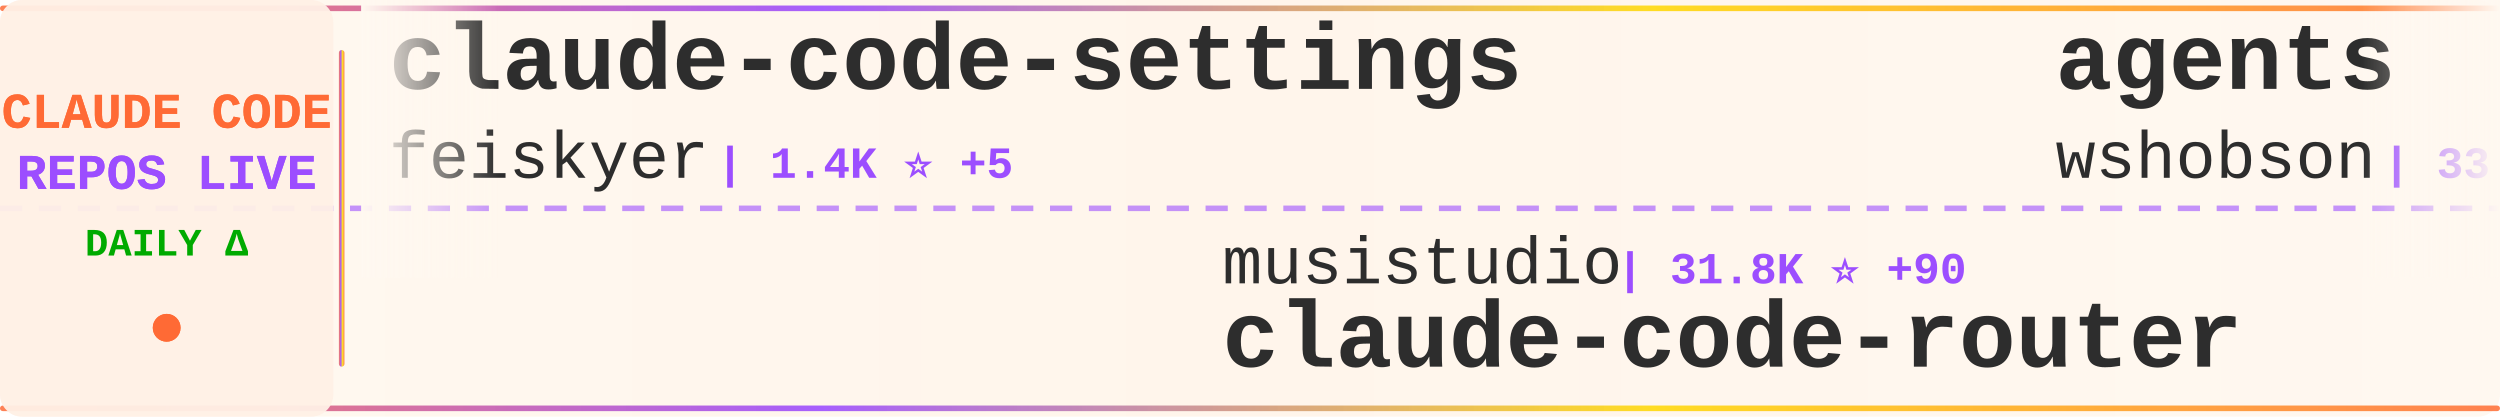
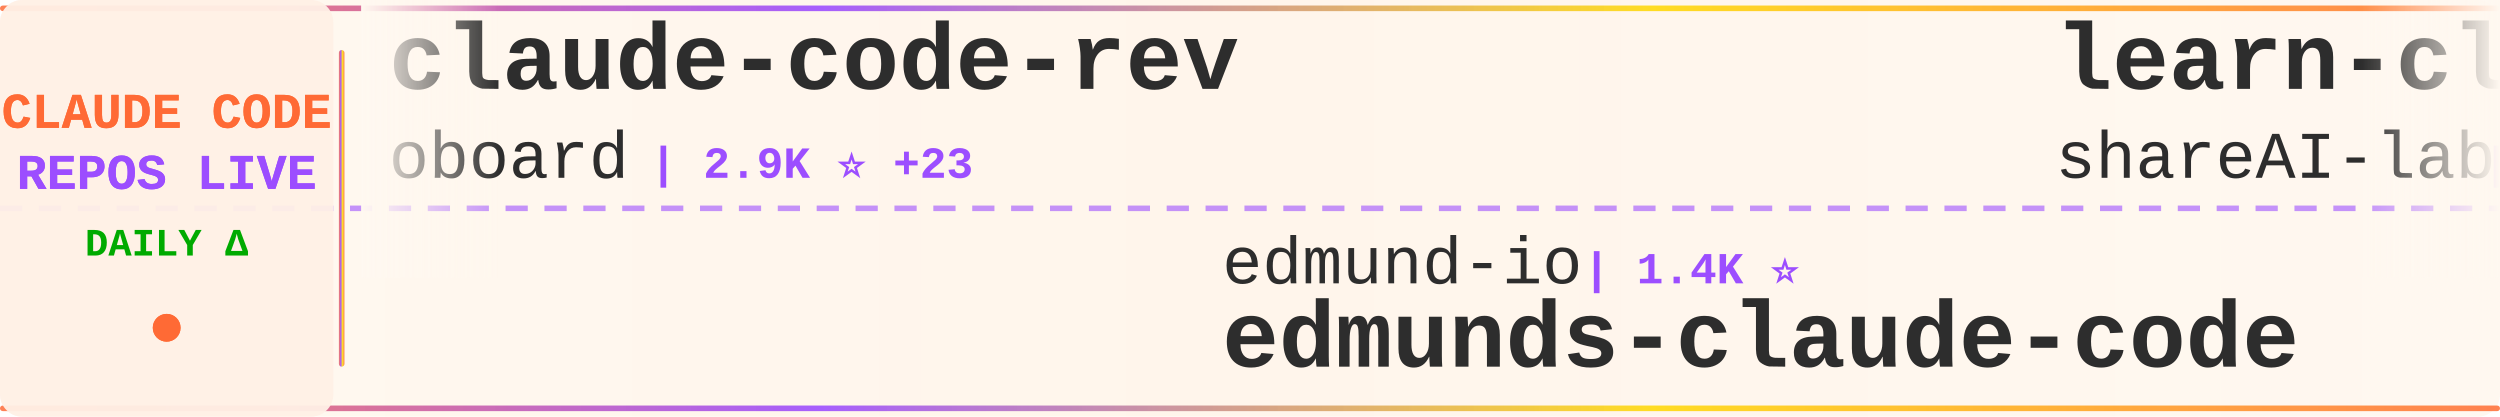
<svg xmlns="http://www.w3.org/2000/svg" width="900" height="150">
  <defs>
    <linearGradient id="tickerBg" x1="0%" y1="0%" x2="100%" y2="0%">
      <stop offset="0%" style="stop-color:#fff8f0;stop-opacity:0.98" />
      <stop offset="50%" style="stop-color:#fff5eb;stop-opacity:1" />
      <stop offset="100%" style="stop-color:#fff8f0;stop-opacity:0.98" />
    </linearGradient>
    <linearGradient id="borderGrad" x1="0%" y1="0%" x2="100%" y2="0%">
      <stop offset="0%" style="stop-color:#FF6B35;stop-opacity:0.85">
        <animate attributeName="stop-opacity" values="0.85;1;0.85" dur="2s" repeatCount="indefinite" />
      </stop>
      <stop offset="33%" style="stop-color:#9C4EFF;stop-opacity:0.9">
        <animate attributeName="stop-opacity" values="0.9;1;0.9" dur="2.2s" repeatCount="indefinite" />
      </stop>
      <stop offset="66%" style="stop-color:#FFD700;stop-opacity:0.85">
        <animate attributeName="stop-opacity" values="0.85;1;0.85" dur="1.8s" repeatCount="indefinite" />
      </stop>
      <stop offset="100%" style="stop-color:#FF6B35;stop-opacity:0.85">
        <animate attributeName="stop-opacity" values="0.85;1;0.85" dur="2s" repeatCount="indefinite" />
      </stop>
    </linearGradient>
    <filter id="textGlow">
      <feGaussianBlur stdDeviation="0.15" result="coloredBlur" />
      <feMerge>
        <feMergeNode in="coloredBlur" />
        <feMergeNode in="SourceGraphic" />
      </feMerge>
    </filter>
    <filter id="metricGlow">
      <feGaussianBlur stdDeviation="0.2" result="coloredBlur" />
      <feMerge>
        <feMergeNode in="coloredBlur" />
        <feMergeNode in="SourceGraphic" />
      </feMerge>
    </filter>
    <linearGradient id="leftFade" x1="0%" y1="0%" x2="100%" y2="0%">
      <stop offset="0%" style="stop-color:#fff8f0;stop-opacity:1" />
      <stop offset="100%" style="stop-color:#fff8f0;stop-opacity:0" />
    </linearGradient>
    <linearGradient id="rightFade" x1="0%" y1="0%" x2="100%" y2="0%">
      <stop offset="0%" style="stop-color:#fff8f0;stop-opacity:0" />
      <stop offset="100%" style="stop-color:#fff8f0;stop-opacity:1" />
    </linearGradient>
  </defs>
  <rect width="900" height="150" fill="url(#tickerBg)" rx="8" />
  <rect x="0" y="2" width="900" height="2" fill="url(#borderGrad)" rx="1" />
  <rect x="0" y="146" width="900" height="2" fill="url(#borderGrad)" rx="1" />
  <line x1="0" y1="75" x2="900" y2="75" stroke="#9C4EFF" stroke-width="2" stroke-dasharray="8 6" opacity="0.6" />
  <rect x="0" y="0" width="120" height="150" fill="#fff0e6" opacity="0.95" rx="8" />
  <text x="60" y="46" font-family="'Courier New', monospace" font-size="18" font-weight="bold" fill="#FF6B35" text-anchor="middle" filter="url(#textGlow)">
    CLAUDE CODE
  </text>
  <text x="60" y="68" font-family="'Courier New', monospace" font-size="18" font-weight="bold" fill="#9C4EFF" text-anchor="middle" filter="url(#textGlow)">
    REPOS LIVE
  </text>
  <text x="60" y="92" font-family="'Courier New', monospace" font-size="14" font-weight="bold" fill="#00aa00" text-anchor="middle">
    DAILY Δ
  </text>
  <circle cx="60" cy="118" r="5" fill="#FF6B35" filter="url(#metricGlow)">
    <animate attributeName="r" values="4;6;4" dur="1.5s" repeatCount="indefinite" />
    <animate attributeName="opacity" values="0.6;1;0.6" dur="1.5s" repeatCount="indefinite" />
  </circle>
  <rect x="122" y="18" width="2" height="114" fill="url(#borderGrad)" rx="1" />
  <clipPath id="tickerClip">
    <rect x="130" y="0" width="770" height="150" />
  </clipPath>
  <g clip-path="url(#tickerClip)">
    <g id="tickerItems">
      <animateTransform attributeName="transform" attributeType="XML" type="translate" from="0 0" to="-3000 0" dur="54s" repeatCount="indefinite" />
      <g transform="translate(0, 0)">
-         <text x="140" y="32" font-family="'Courier New', monospace" font-size="34" font-weight="bold" fill="#2d2d2d">claude-code-settings</text>
-         <text x="140" y="64" font-family="'Courier New', monospace" font-size="24" font-weight="normal" fill="#2d2d2d" opacity="1.0">feiskyer</text>
-         <text x="258" y="64" font-family="'Courier New', monospace" font-size="16" font-weight="bold" fill="#9C4EFF"> | 1.4K ⭐ +5</text>
+         <text x="140" y="32" font-family="'Courier New', monospace" font-size="34" font-weight="bold" fill="#2d2d2d">claude-code-rev</text>
+         <text x="140" y="64" font-family="'Courier New', monospace" font-size="24" font-weight="normal" fill="#2d2d2d" opacity="1.0">oboard</text>
+         <text x="234" y="64" font-family="'Courier New', monospace" font-size="16" font-weight="bold" fill="#9C4EFF"> | 2.9K ⭐ +23</text>
      </g>
      <g transform="translate(300, 0)">
-         <text x="140" y="102" font-family="'Courier New', monospace" font-size="24" font-weight="normal" fill="#2d2d2d" opacity="1.0">musistudio</text>
-         <text x="282" y="102" font-family="'Courier New', monospace" font-size="16" font-weight="bold" fill="#9C4EFF"> | 31.8K ⭐ +90</text>
-         <text x="140" y="132" font-family="'Courier New', monospace" font-size="34" font-weight="bold" fill="#2d2d2d">claude-code-router</text>
+         <text x="140" y="102" font-family="'Courier New', monospace" font-size="24" font-weight="normal" fill="#2d2d2d" opacity="1.0">edmund-io</text>
+         <text x="270" y="102" font-family="'Courier New', monospace" font-size="16" font-weight="bold" fill="#9C4EFF"> | 1.4K ⭐</text>
+         <text x="140" y="132" font-family="'Courier New', monospace" font-size="34" font-weight="bold" fill="#2d2d2d">edmunds-claude-code</text>
      </g>
      <g transform="translate(600, 0)">
-         <text x="140" y="32" font-family="'Courier New', monospace" font-size="34" font-weight="bold" fill="#2d2d2d">agents</text>
-         <text x="140" y="64" font-family="'Courier New', monospace" font-size="24" font-weight="normal" fill="#2d2d2d" opacity="1.0">wshobson</text>
-         <text x="258" y="64" font-family="'Courier New', monospace" font-size="16" font-weight="bold" fill="#9C4EFF"> | 33.2K ⭐ +76</text>
+         <text x="140" y="32" font-family="'Courier New', monospace" font-size="34" font-weight="bold" fill="#2d2d2d">learn-claude-code</text>
+         <text x="140" y="64" font-family="'Courier New', monospace" font-size="24" font-weight="normal" fill="#2d2d2d" opacity="1.0">shareAI-lab</text>
+         <text x="294" y="64" font-family="'Courier New', monospace" font-size="16" font-weight="bold" fill="#9C4EFF"> | 50.7K ⭐ +613</text>
      </g>
      <g transform="translate(900, 0)">
-         <text x="140" y="102" font-family="'Courier New', monospace" font-size="24" font-weight="normal" fill="#2d2d2d" opacity="1.0">siteboon</text>
-         <text x="258" y="102" font-family="'Courier New', monospace" font-size="16" font-weight="bold" fill="#9C4EFF"> | 9.6K ⭐ +37</text>
-         <text x="140" y="132" font-family="'Courier New', monospace" font-size="34" font-weight="bold" fill="#2d2d2d">claudecodeui</text>
+         <text x="140" y="102" font-family="'Courier New', monospace" font-size="24" font-weight="normal" fill="#2d2d2d" opacity="1.0">qwibitai</text>
+         <text x="258" y="102" font-family="'Courier New', monospace" font-size="16" font-weight="bold" fill="#9C4EFF"> | 27.0K ⭐ +98</text>
+         <text x="140" y="132" font-family="'Courier New', monospace" font-size="34" font-weight="bold" fill="#2d2d2d">nanoclaw</text>
      </g>
      <g transform="translate(1200, 0)">
-         <text x="140" y="32" font-family="'Courier New', monospace" font-size="34" font-weight="bold" fill="#2d2d2d">claude-code</text>
-         <text x="140" y="64" font-family="'Courier New', monospace" font-size="24" font-weight="normal" fill="#2d2d2d" opacity="1.0">xorespesp</text>
-         <text x="270" y="64" font-family="'Courier New', monospace" font-size="16" font-weight="bold" fill="#9C4EFF"> | 208 ⭐</text>
+         <text x="140" y="32" font-family="'Courier New', monospace" font-size="34" font-weight="bold" fill="#2d2d2d">awesome-claude-code-suba...</text>
+         <text x="140" y="64" font-family="'Courier New', monospace" font-size="24" font-weight="normal" fill="#2d2d2d" opacity="1.0">VoltAgent</text>
+         <text x="270" y="64" font-family="'Courier New', monospace" font-size="16" font-weight="bold" fill="#9C4EFF"> | 16.8K ⭐ +102</text>
      </g>
      <g transform="translate(1500, 0)">
-         <text x="140" y="102" font-family="'Courier New', monospace" font-size="24" font-weight="normal" fill="#2d2d2d" opacity="1.0">VoltAgent</text>
-         <text x="270" y="102" font-family="'Courier New', monospace" font-size="16" font-weight="bold" fill="#9C4EFF"> | 16.8K ⭐ +116</text>
-         <text x="140" y="132" font-family="'Courier New', monospace" font-size="34" font-weight="bold" fill="#2d2d2d">awesome-claude-code-suba...</text>
+         <text x="140" y="102" font-family="'Courier New', monospace" font-size="24" font-weight="normal" fill="#2d2d2d" opacity="1.0">bfly123</text>
+         <text x="246" y="102" font-family="'Courier New', monospace" font-size="16" font-weight="bold" fill="#9C4EFF"> | 2.2K ⭐ +13</text>
+         <text x="140" y="132" font-family="'Courier New', monospace" font-size="34" font-weight="bold" fill="#2d2d2d">claude_code_bridge</text>
      </g>
      <g transform="translate(1800, 0)">
-         <text x="140" y="32" font-family="'Courier New', monospace" font-size="34" font-weight="bold" fill="#2d2d2d">collection-claude-code-s...</text>
-         <text x="140" y="64" font-family="'Courier New', monospace" font-size="24" font-weight="normal" fill="#2d2d2d" opacity="1.0">chauncygu</text>
-         <text x="270" y="64" font-family="'Courier New', monospace" font-size="16" font-weight="bold" fill="#9C4EFF"> | 1.9K ⭐ +67</text>
+         <text x="140" y="32" font-family="'Courier New', monospace" font-size="34" font-weight="bold" fill="#2d2d2d">free-claude-code</text>
+         <text x="140" y="64" font-family="'Courier New', monospace" font-size="24" font-weight="normal" fill="#2d2d2d" opacity="1.0">Alishahryar1</text>
+         <text x="306" y="64" font-family="'Courier New', monospace" font-size="16" font-weight="bold" fill="#9C4EFF"> | 1.8K ⭐ +26</text>
      </g>
      <g transform="translate(2100, 0)">
-         <text x="140" y="102" font-family="'Courier New', monospace" font-size="24" font-weight="normal" fill="#2d2d2d" opacity="1.0">Pimzino</text>
-         <text x="246" y="102" font-family="'Courier New', monospace" font-size="16" font-weight="bold" fill="#9C4EFF"> | 3.6K ⭐ +1</text>
-         <text x="140" y="132" font-family="'Courier New', monospace" font-size="34" font-weight="bold" fill="#2d2d2d">claude-code-spec-workflo...</text>
+         <text x="140" y="102" font-family="'Courier New', monospace" font-size="24" font-weight="normal" fill="#2d2d2d" opacity="1.0">AICoderTudou</text>
+         <text x="306" y="102" font-family="'Courier New', monospace" font-size="16" font-weight="bold" fill="#9C4EFF"> | 446 ⭐ +2</text>
+         <text x="140" y="132" font-family="'Courier New', monospace" font-size="34" font-weight="bold" fill="#2d2d2d">claude-code-tudou</text>
      </g>
      <g transform="translate(2400, 0)">
-         <text x="140" y="32" font-family="'Courier New', monospace" font-size="34" font-weight="bold" fill="#2d2d2d">claude-code</text>
-         <text x="140" y="64" font-family="'Courier New', monospace" font-size="24" font-weight="normal" fill="#2d2d2d" opacity="1.0">RishabhK103</text>
-         <text x="294" y="64" font-family="'Courier New', monospace" font-size="16" font-weight="bold" fill="#9C4EFF"> | 52 ⭐</text>
+         <text x="140" y="32" font-family="'Courier New', monospace" font-size="34" font-weight="bold" fill="#2d2d2d">claudecodeui</text>
+         <text x="140" y="64" font-family="'Courier New', monospace" font-size="24" font-weight="normal" fill="#2d2d2d" opacity="1.0">siteboon</text>
+         <text x="258" y="64" font-family="'Courier New', monospace" font-size="16" font-weight="bold" fill="#9C4EFF"> | 9.6K ⭐ +38</text>
      </g>
      <g transform="translate(2700, 0)">
-         <text x="140" y="102" font-family="'Courier New', monospace" font-size="24" font-weight="normal" fill="#2d2d2d" opacity="1.0">isboyjc</text>
-         <text x="246" y="102" font-family="'Courier New', monospace" font-size="16" font-weight="bold" fill="#9C4EFF"> | 139 ⭐ +4</text>
-         <text x="140" y="132" font-family="'Courier New', monospace" font-size="34" font-weight="bold" fill="#2d2d2d">claude-code</text>
+         <text x="140" y="102" font-family="'Courier New', monospace" font-size="24" font-weight="normal" fill="#2d2d2d" opacity="1.0">repowise-dev</text>
+         <text x="306" y="102" font-family="'Courier New', monospace" font-size="16" font-weight="bold" fill="#9C4EFF"> | 892 ⭐ +29</text>
+         <text x="140" y="132" font-family="'Courier New', monospace" font-size="34" font-weight="bold" fill="#2d2d2d">claude-code-prompts</text>
      </g>
      <g transform="translate(3000, 0)">
-         <text x="140" y="32" font-family="'Courier New', monospace" font-size="34" font-weight="bold" fill="#2d2d2d">claude-code-settings</text>
-         <text x="140" y="64" font-family="'Courier New', monospace" font-size="24" font-weight="normal" fill="#2d2d2d" opacity="1.0">feiskyer</text>
-         <text x="258" y="64" font-family="'Courier New', monospace" font-size="16" font-weight="bold" fill="#9C4EFF"> | 1.4K ⭐ +5</text>
+         <text x="140" y="32" font-family="'Courier New', monospace" font-size="34" font-weight="bold" fill="#2d2d2d">claude-code-rev</text>
+         <text x="140" y="64" font-family="'Courier New', monospace" font-size="24" font-weight="normal" fill="#2d2d2d" opacity="1.0">oboard</text>
+         <text x="234" y="64" font-family="'Courier New', monospace" font-size="16" font-weight="bold" fill="#9C4EFF"> | 2.9K ⭐ +23</text>
      </g>
      <g transform="translate(3300, 0)">
-         <text x="140" y="102" font-family="'Courier New', monospace" font-size="24" font-weight="normal" fill="#2d2d2d" opacity="1.0">musistudio</text>
-         <text x="282" y="102" font-family="'Courier New', monospace" font-size="16" font-weight="bold" fill="#9C4EFF"> | 31.8K ⭐ +90</text>
-         <text x="140" y="132" font-family="'Courier New', monospace" font-size="34" font-weight="bold" fill="#2d2d2d">claude-code-router</text>
+         <text x="140" y="102" font-family="'Courier New', monospace" font-size="24" font-weight="normal" fill="#2d2d2d" opacity="1.0">edmund-io</text>
+         <text x="270" y="102" font-family="'Courier New', monospace" font-size="16" font-weight="bold" fill="#9C4EFF"> | 1.4K ⭐</text>
+         <text x="140" y="132" font-family="'Courier New', monospace" font-size="34" font-weight="bold" fill="#2d2d2d">edmunds-claude-code</text>
      </g>
      <g transform="translate(3600, 0)">
-         <text x="140" y="32" font-family="'Courier New', monospace" font-size="34" font-weight="bold" fill="#2d2d2d">agents</text>
-         <text x="140" y="64" font-family="'Courier New', monospace" font-size="24" font-weight="normal" fill="#2d2d2d" opacity="1.0">wshobson</text>
-         <text x="258" y="64" font-family="'Courier New', monospace" font-size="16" font-weight="bold" fill="#9C4EFF"> | 33.2K ⭐ +76</text>
+         <text x="140" y="32" font-family="'Courier New', monospace" font-size="34" font-weight="bold" fill="#2d2d2d">learn-claude-code</text>
+         <text x="140" y="64" font-family="'Courier New', monospace" font-size="24" font-weight="normal" fill="#2d2d2d" opacity="1.0">shareAI-lab</text>
+         <text x="294" y="64" font-family="'Courier New', monospace" font-size="16" font-weight="bold" fill="#9C4EFF"> | 50.7K ⭐ +613</text>
      </g>
      <g transform="translate(3900, 0)">
-         <text x="140" y="102" font-family="'Courier New', monospace" font-size="24" font-weight="normal" fill="#2d2d2d" opacity="1.0">siteboon</text>
-         <text x="258" y="102" font-family="'Courier New', monospace" font-size="16" font-weight="bold" fill="#9C4EFF"> | 9.6K ⭐ +37</text>
-         <text x="140" y="132" font-family="'Courier New', monospace" font-size="34" font-weight="bold" fill="#2d2d2d">claudecodeui</text>
+         <text x="140" y="102" font-family="'Courier New', monospace" font-size="24" font-weight="normal" fill="#2d2d2d" opacity="1.0">qwibitai</text>
+         <text x="258" y="102" font-family="'Courier New', monospace" font-size="16" font-weight="bold" fill="#9C4EFF"> | 27.0K ⭐ +98</text>
+         <text x="140" y="132" font-family="'Courier New', monospace" font-size="34" font-weight="bold" fill="#2d2d2d">nanoclaw</text>
      </g>
    </g>
  </g>
  <rect x="130" y="0" width="50" height="100" fill="url(#leftFade)" />
  <rect x="850" y="0" width="50" height="100" fill="url(#rightFade)" />
</svg>
